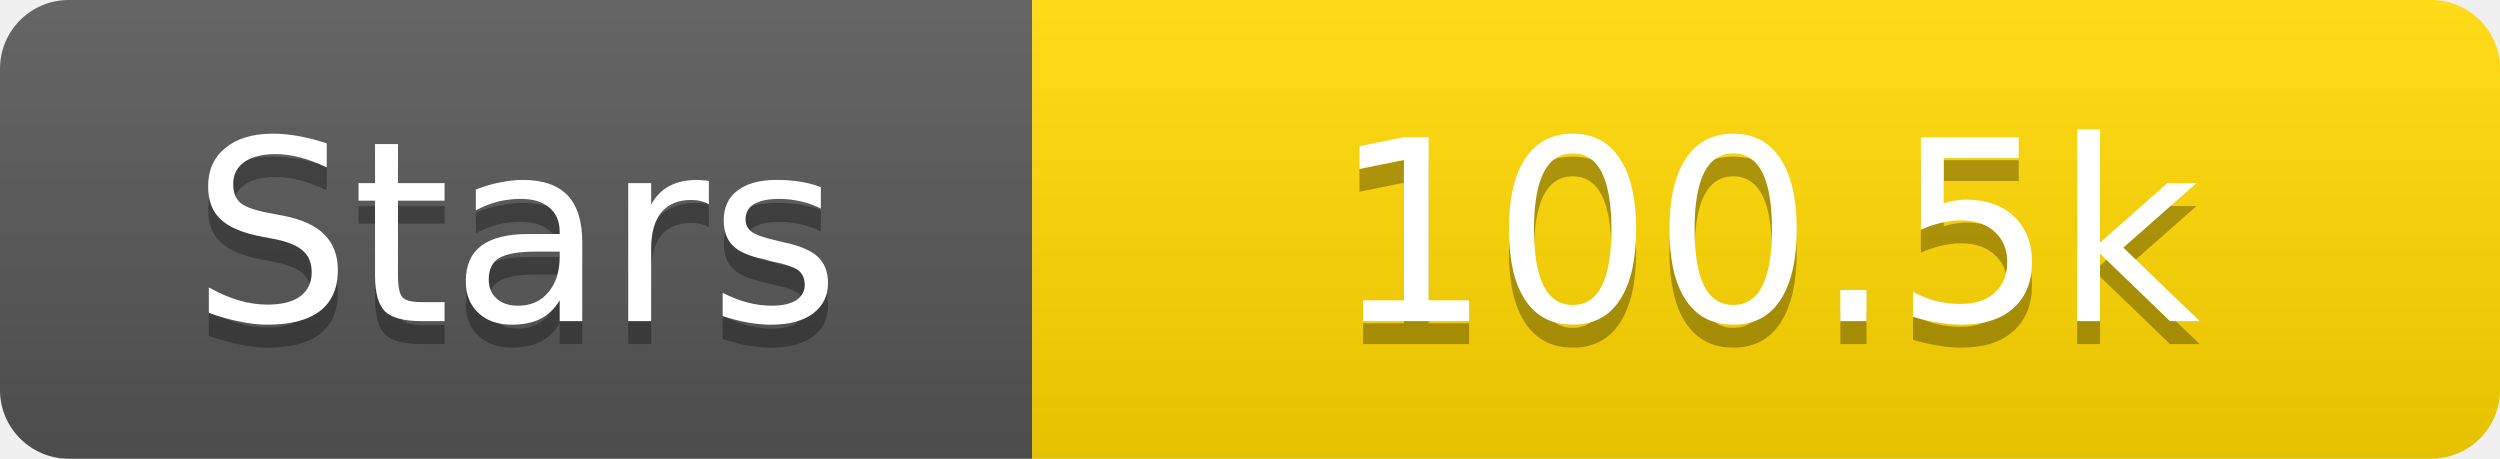
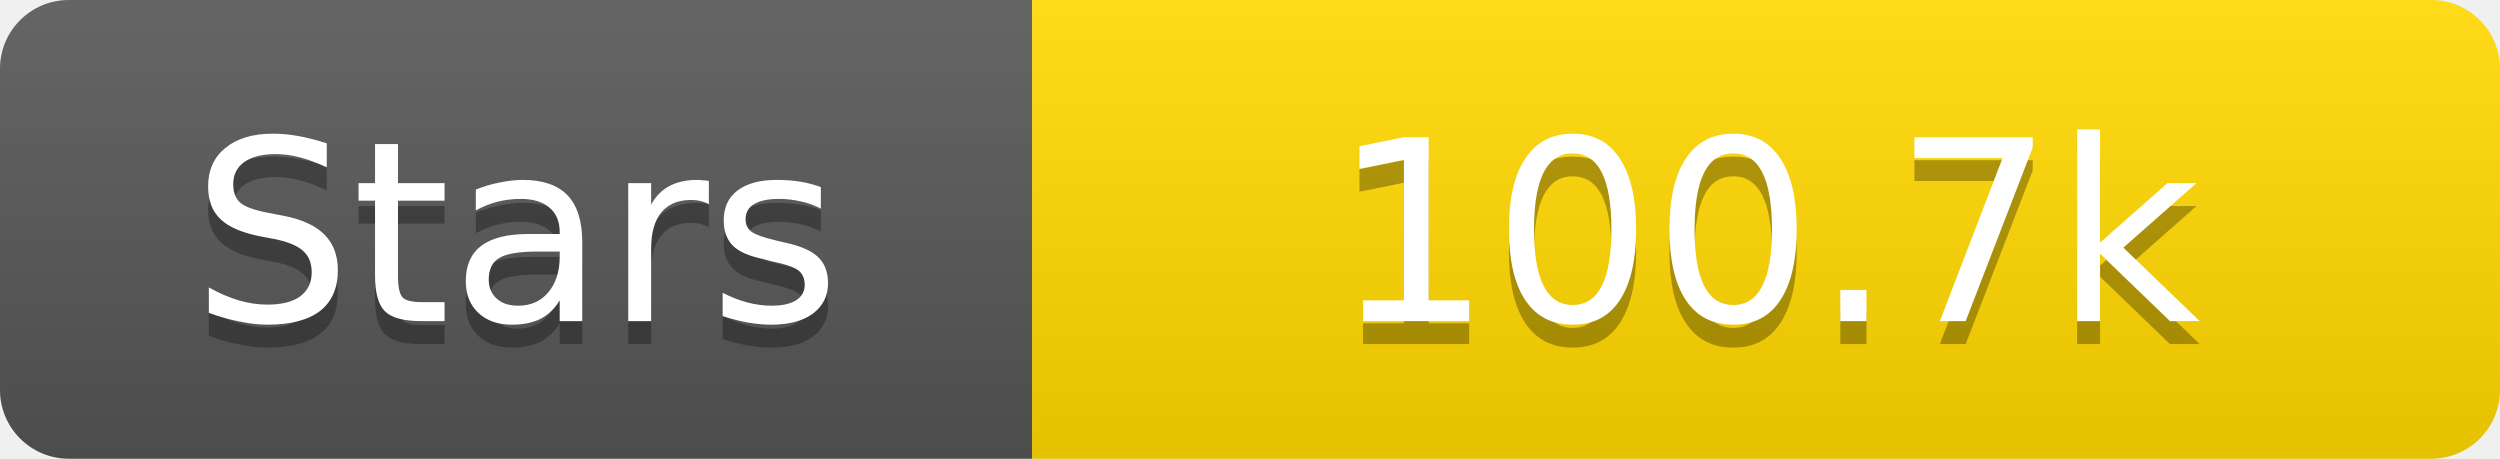
<svg xmlns="http://www.w3.org/2000/svg" width="109" height="20">
  <linearGradient id="s" x2="0" y2="100%">
    <stop offset="0" stop-color="#fff" stop-opacity=".1" />
    <stop offset="1" stop-opacity=".1" />
  </linearGradient>
  <clipPath id="r">
    <rect width="109" height="20" rx="3" fill="#fff" />
  </clipPath>
  <g clip-path="url(#r)">
    <rect width="45" height="20" fill="#555" />
    <rect x="45" width="64" height="20" fill="#ffd700" />
    <rect width="109" height="20" fill="url(#s)" />
  </g>
  <g fill="#fff" text-anchor="middle" font-family="Verdana,Geneva,DejaVu Sans,sans-serif" text-rendering="geometricPrecision" font-size="11">
    <text x="22.5" y="15" fill="#010101" fill-opacity=".3">Stars</text>
    <text x="22.5" y="14">Stars</text>
-     <text x="77.0" y="15" fill="#010101" fill-opacity=".3">100.5k</text>
-     <text x="77.0" y="14">100.5k</text>
+     <text x="77.0" y="15" fill="#010101" fill-opacity=".3">100.7k</text>
+     <text x="77.0" y="14">100.7k</text>
  </g>
</svg>
